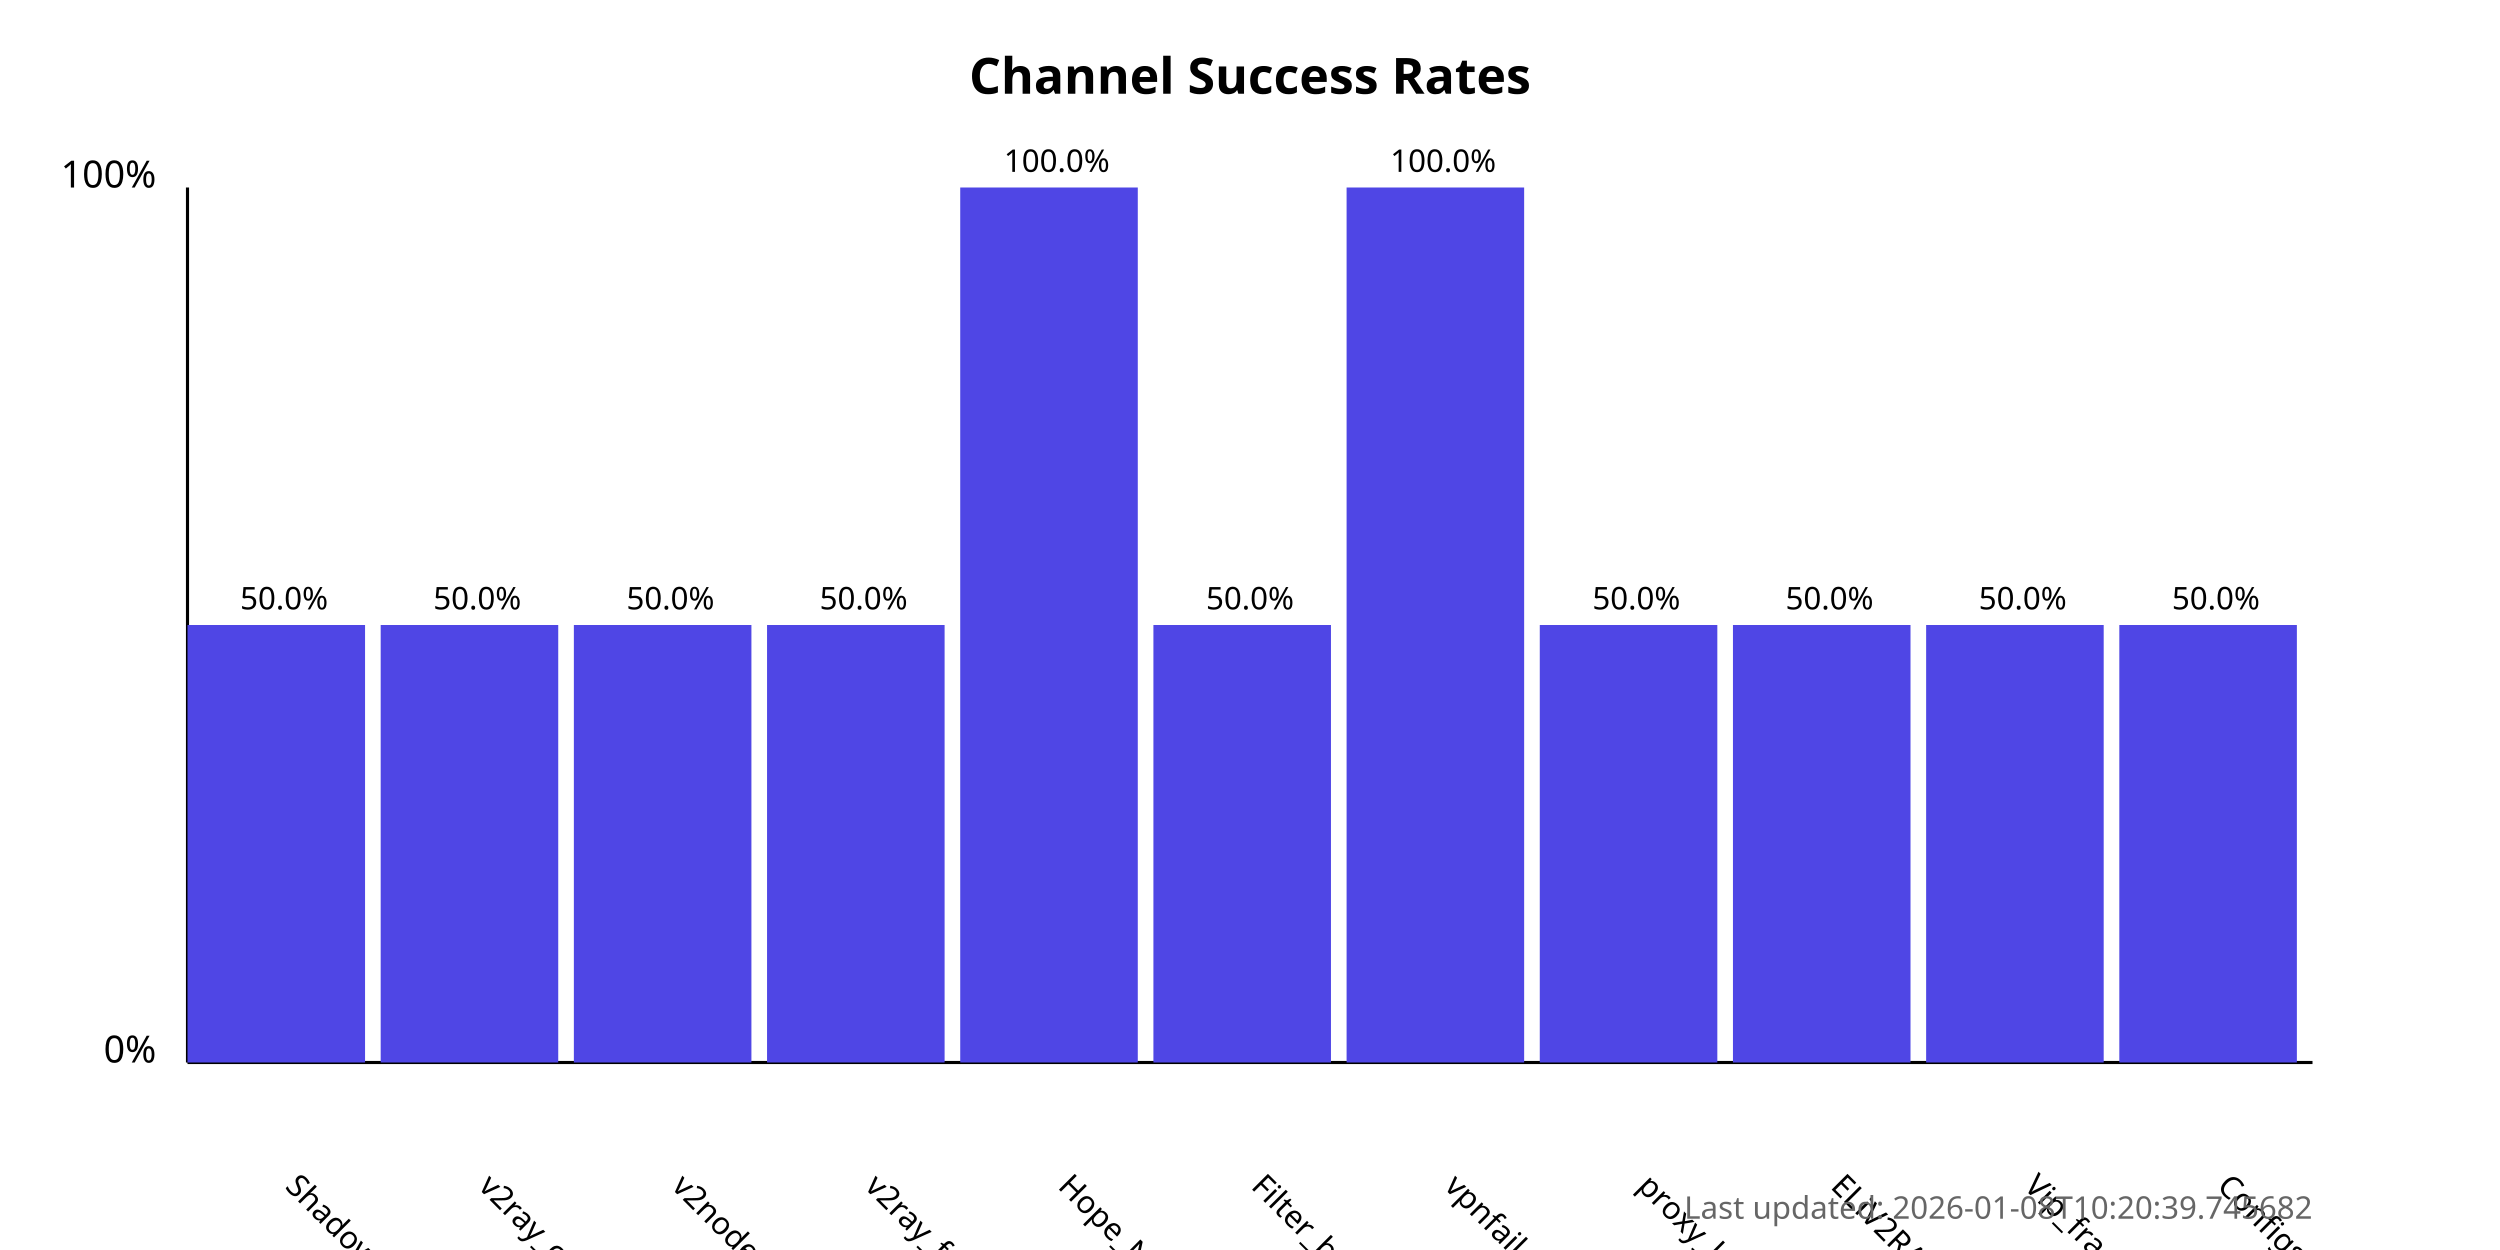
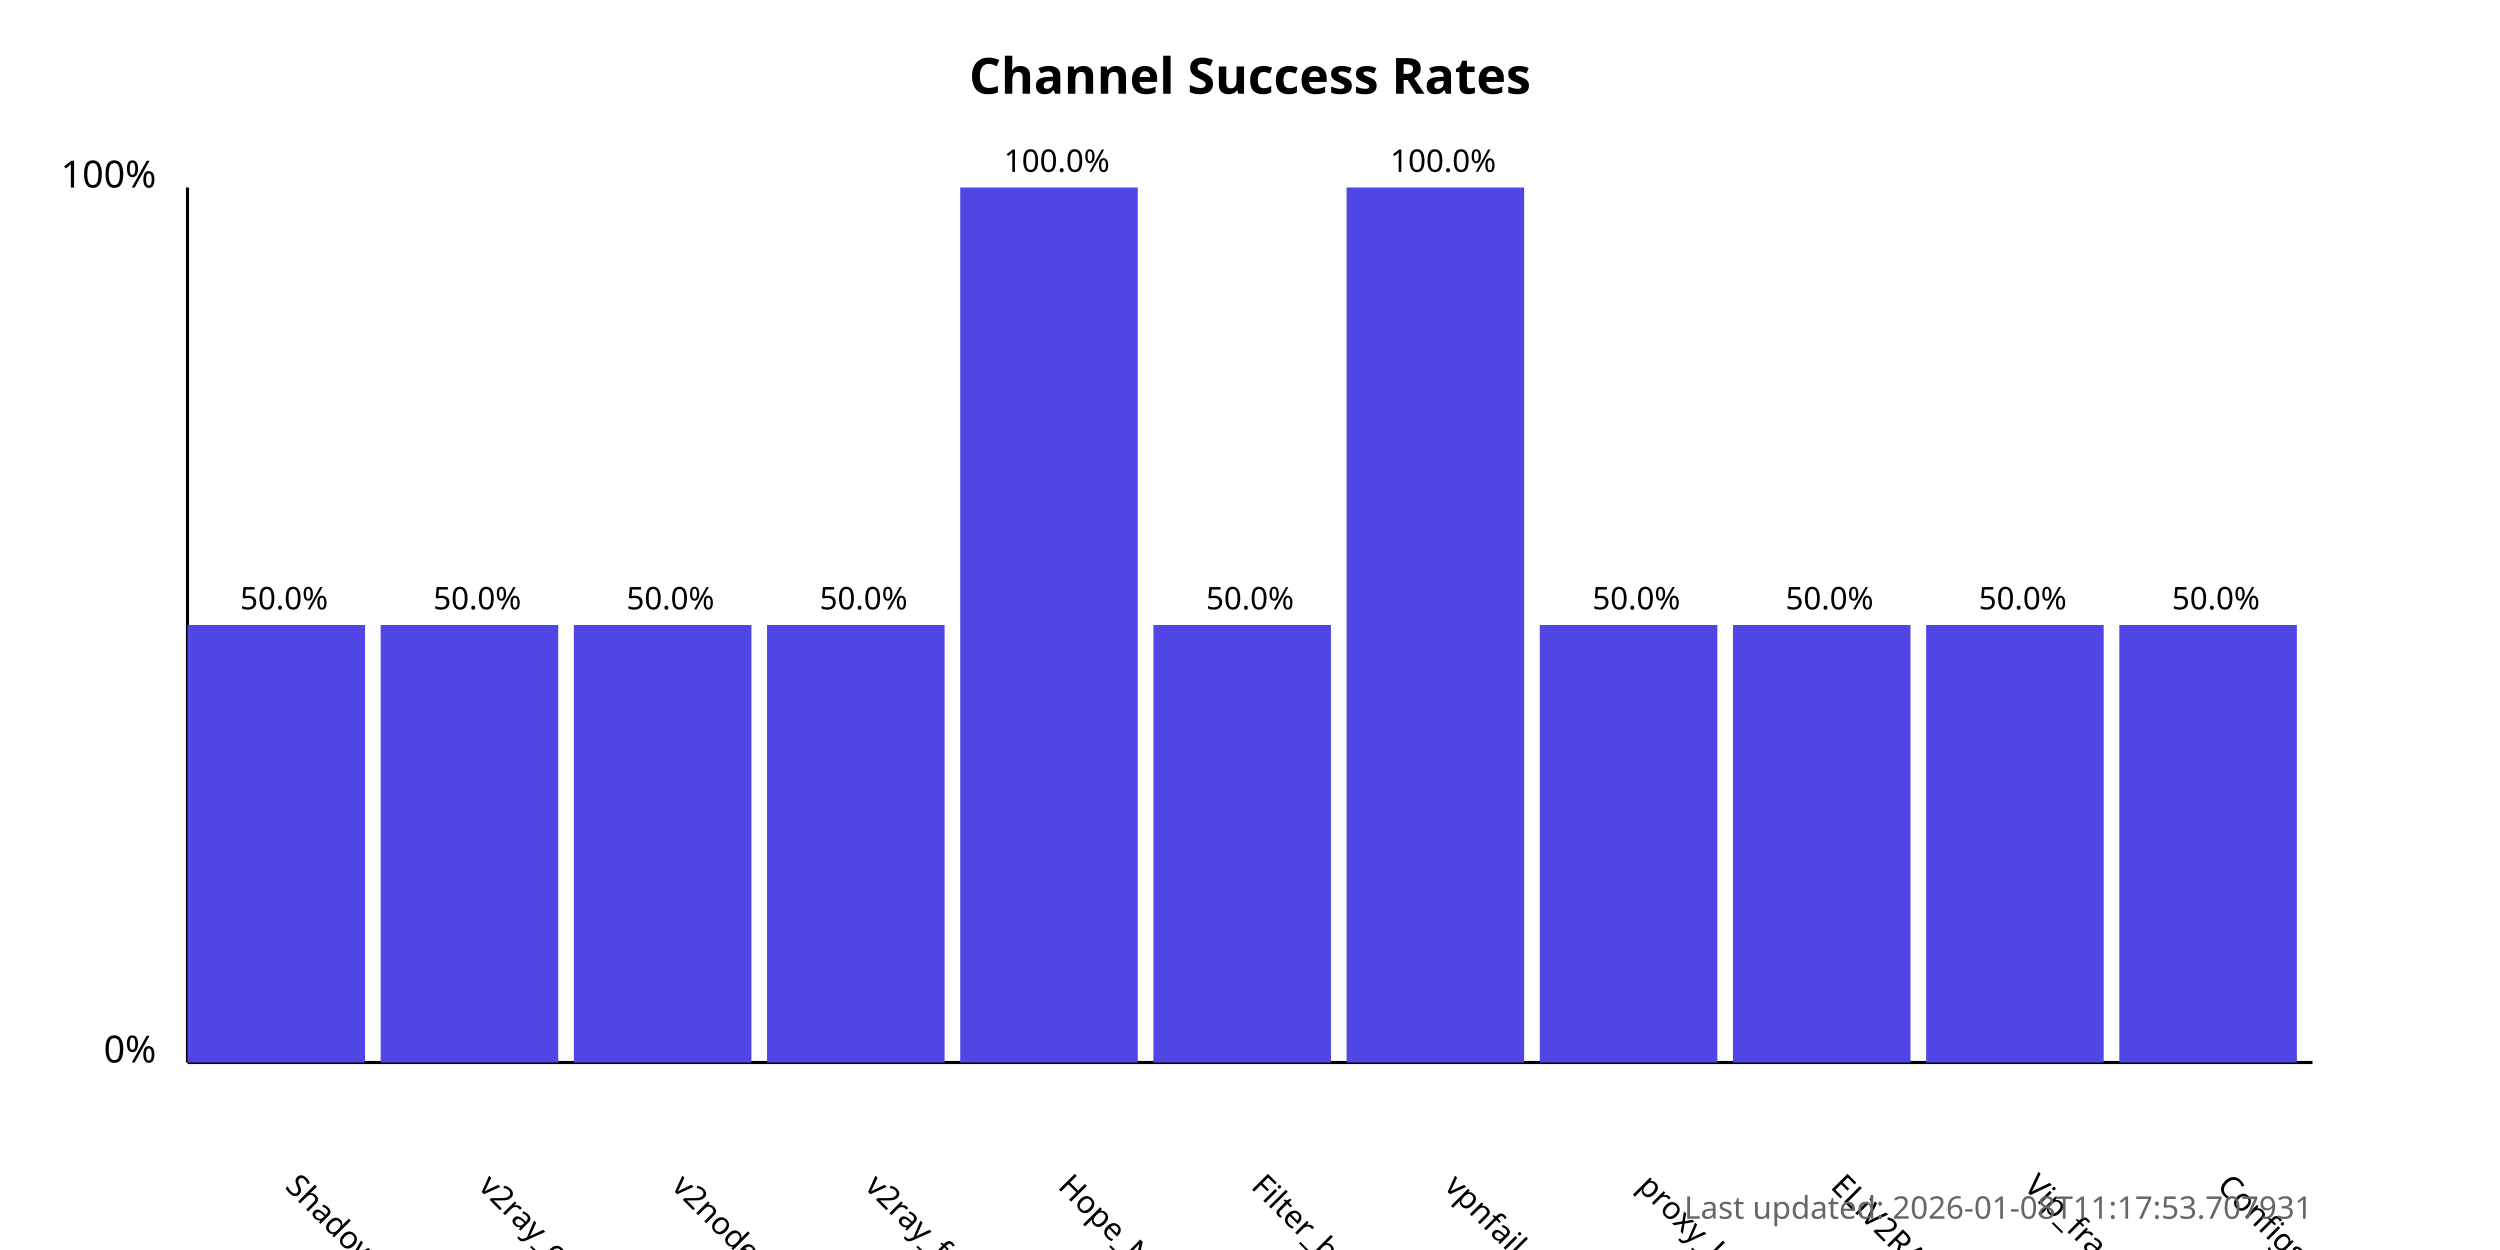
<svg xmlns="http://www.w3.org/2000/svg" width="800" height="400">
  <style>
            .chart-title { font: bold 16px sans-serif; }
            .axis-label { font: 12px sans-serif; }
            .tick-label { font: 10px sans-serif; }
            .bar { fill: #4f46e5; }
            .bar:hover { fill: #6366f1; }
            .timestamp { font: 10px sans-serif; fill: #666; }
        </style>
  <text x="400.0" y="30" text-anchor="middle" class="chart-title">
            Channel Success Rates
        </text>
  <line x1="60" y1="340" x2="60" y2="60" stroke="black" stroke-width="1" />
  <line x1="60" y1="340" x2="740" y2="340" stroke="black" stroke-width="1" />
  <text x="50" y="340" text-anchor="end" class="axis-label">0%</text>
  <text x="50" y="60" text-anchor="end" class="axis-label">100%</text>
  <g>
    <rect x="60" y="200.0" width="56.818" height="140.0" class="bar" />
    <text x="90.909" y="380" transform="rotate(45, 90.90909, 380)" text-anchor="start" class="tick-label">
                ShadowProxy66
            </text>
    <text x="90.909" y="195.0" text-anchor="middle" class="tick-label">
                50.0%
            </text>
  </g>
  <g>
    <rect x="121.818" y="200.0" width="56.818" height="140.0" class="bar" />
    <text x="152.727" y="380" transform="rotate(45, 152.7273, 380)" text-anchor="start" class="tick-label">
                v2ray_configs_pool
            </text>
    <text x="152.727" y="195.0" text-anchor="middle" class="tick-label">
                50.0%
            </text>
  </g>
  <g>
    <rect x="183.636" y="200.0" width="56.818" height="140.0" class="bar" />
    <text x="214.545" y="380" transform="rotate(45, 214.5455, 380)" text-anchor="start" class="tick-label">
                v2nodes
            </text>
    <text x="214.545" y="195.0" text-anchor="middle" class="tick-label">
                50.0%
            </text>
  </g>
  <g>
    <rect x="245.455" y="200.0" width="56.818" height="140.0" class="bar" />
    <text x="276.364" y="380" transform="rotate(45, 276.3636, 380)" text-anchor="start" class="tick-label">
                v2ray_free_conf
            </text>
    <text x="276.364" y="195.0" text-anchor="middle" class="tick-label">
                50.0%
            </text>
  </g>
  <g>
    <rect x="307.273" y="60.0" width="56.818" height="280.0" class="bar" />
    <text x="338.182" y="380" transform="rotate(45, 338.1818, 380)" text-anchor="start" class="tick-label">
                Hope_Net
            </text>
    <text x="338.182" y="55.0" text-anchor="middle" class="tick-label">
                100.0%
            </text>
  </g>
  <g>
    <rect x="369.091" y="200.0" width="56.818" height="140.0" class="bar" />
    <text x="400.0" y="380" transform="rotate(45, 400.0, 380)" text-anchor="start" class="tick-label">
                Filter_breaker
            </text>
    <text x="400.0" y="195.0" text-anchor="middle" class="tick-label">
                50.0%
            </text>
  </g>
  <g>
    <rect x="430.909" y="60.0" width="56.818" height="280.0" class="bar" />
    <text x="461.818" y="380" transform="rotate(45, 461.8182, 380)" text-anchor="start" class="tick-label">
                vpnfail_vless
            </text>
    <text x="461.818" y="55.0" text-anchor="middle" class="tick-label">
                100.0%
            </text>
  </g>
  <g>
    <rect x="492.727" y="200.0" width="56.818" height="140.0" class="bar" />
    <text x="523.636" y="380" transform="rotate(45, 523.6364, 380)" text-anchor="start" class="tick-label">
                proxy_kafee
            </text>
    <text x="523.636" y="195.0" text-anchor="middle" class="tick-label">
                50.0%
            </text>
  </g>
  <g>
    <rect x="554.545" y="200.0" width="56.818" height="140.0" class="bar" />
    <text x="585.455" y="380" transform="rotate(45, 585.4545, 380)" text-anchor="start" class="tick-label">
                ELiV2RAY
            </text>
    <text x="585.455" y="195.0" text-anchor="middle" class="tick-label">
                50.0%
            </text>
  </g>
  <g>
    <rect x="616.364" y="200.0" width="56.818" height="140.0" class="bar" />
    <text x="647.273" y="380" transform="rotate(45, 647.2727, 380)" text-anchor="start" class="tick-label">
                Vip_fragment_v2ray
            </text>
    <text x="647.273" y="195.0" text-anchor="middle" class="tick-label">
                50.0%
            </text>
  </g>
  <g>
    <rect x="678.182" y="200.0" width="56.818" height="140.0" class="bar" />
    <text x="709.091" y="380" transform="rotate(45, 709.0909, 380)" text-anchor="start" class="tick-label">
                ConfigsHubPlus
            </text>
    <text x="709.091" y="195.0" text-anchor="middle" class="tick-label">
                50.0%
            </text>
  </g>
  <text x="740" y="390" text-anchor="end" class="timestamp">
-             Last updated: 2026-01-08T10:20:39.745682
+             Last updated: 2026-01-08T11:17:53.707931
        </text>
</svg>
